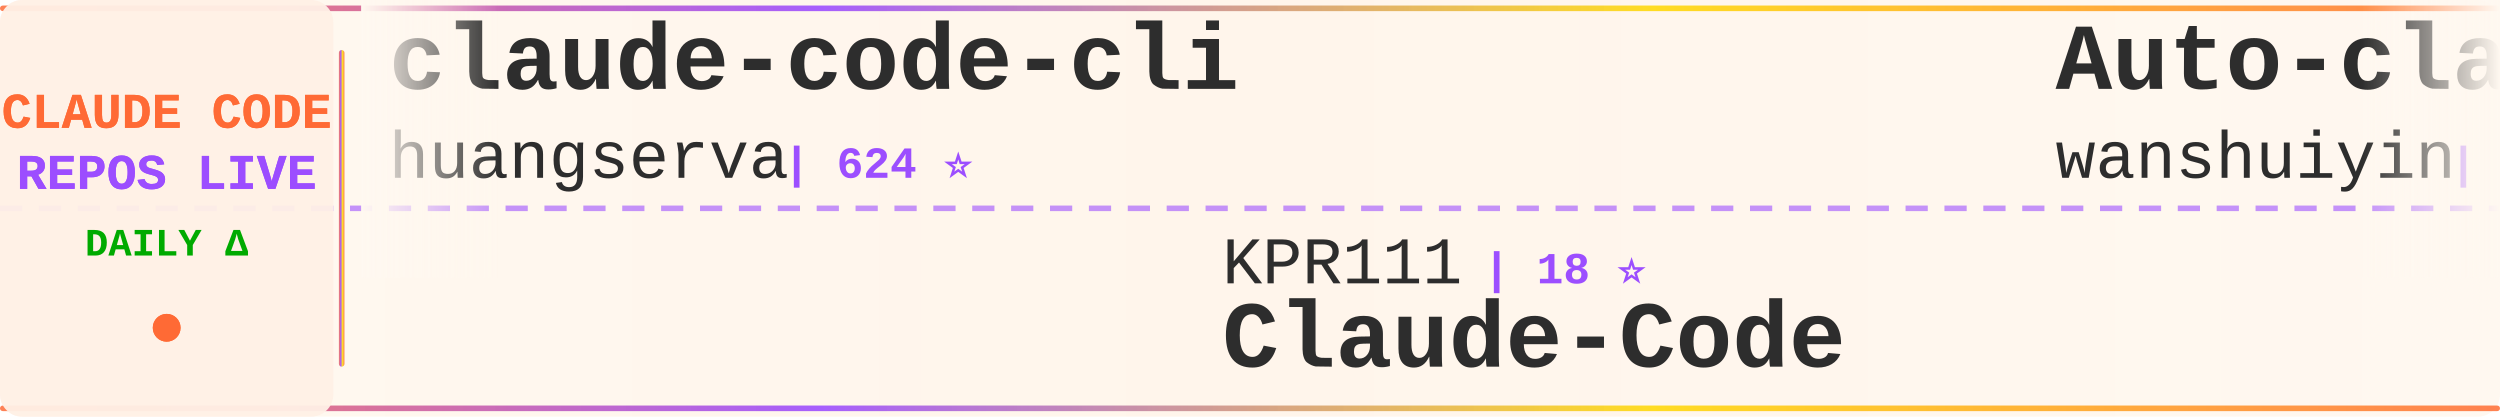
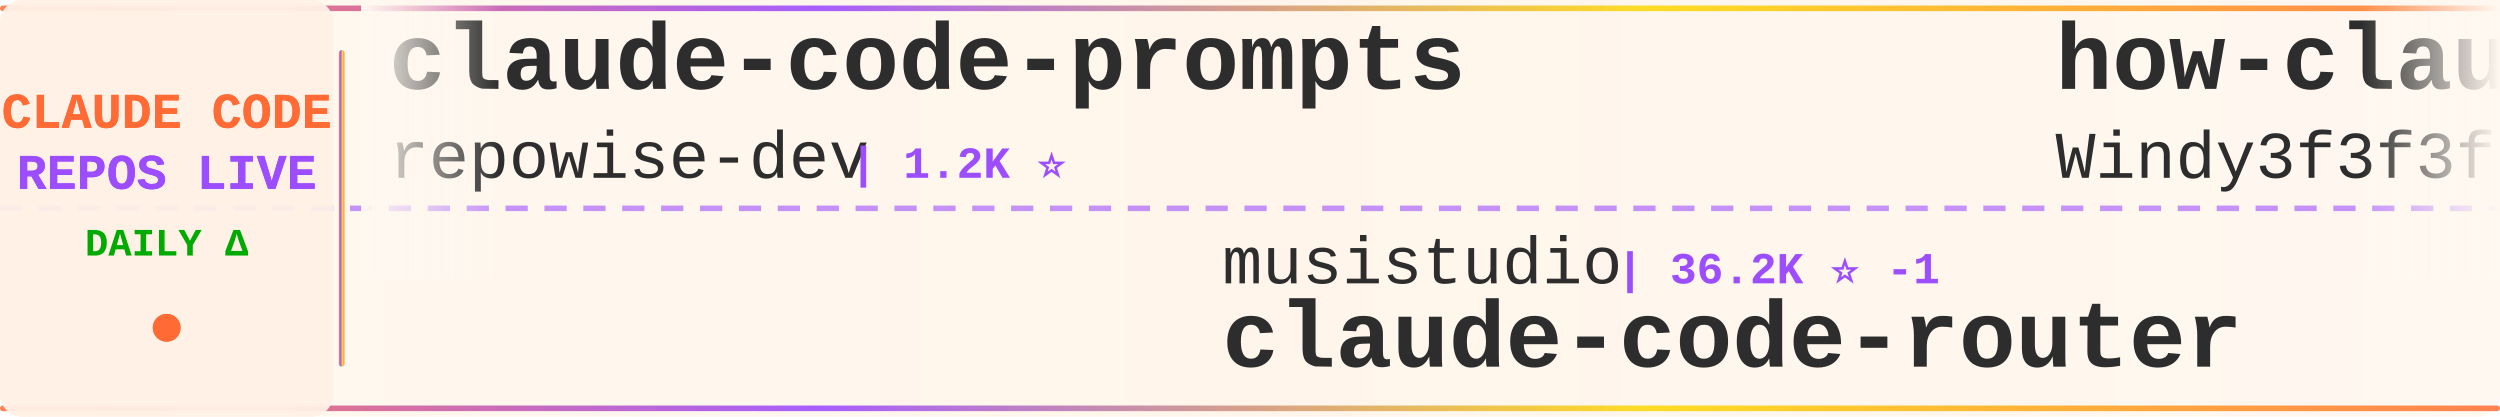
<svg xmlns="http://www.w3.org/2000/svg" width="900" height="150">
  <defs>
    <linearGradient id="tickerBg" x1="0%" y1="0%" x2="100%" y2="0%">
      <stop offset="0%" style="stop-color:#fff8f0;stop-opacity:0.98" />
      <stop offset="50%" style="stop-color:#fff5eb;stop-opacity:1" />
      <stop offset="100%" style="stop-color:#fff8f0;stop-opacity:0.98" />
    </linearGradient>
    <linearGradient id="borderGrad" x1="0%" y1="0%" x2="100%" y2="0%">
      <stop offset="0%" style="stop-color:#FF6B35;stop-opacity:0.85">
        <animate attributeName="stop-opacity" values="0.85;1;0.85" dur="2s" repeatCount="indefinite" />
      </stop>
      <stop offset="33%" style="stop-color:#9C4EFF;stop-opacity:0.9">
        <animate attributeName="stop-opacity" values="0.9;1;0.9" dur="2.2s" repeatCount="indefinite" />
      </stop>
      <stop offset="66%" style="stop-color:#FFD700;stop-opacity:0.85">
        <animate attributeName="stop-opacity" values="0.85;1;0.85" dur="1.8s" repeatCount="indefinite" />
      </stop>
      <stop offset="100%" style="stop-color:#FF6B35;stop-opacity:0.85">
        <animate attributeName="stop-opacity" values="0.85;1;0.85" dur="2s" repeatCount="indefinite" />
      </stop>
    </linearGradient>
    <filter id="textGlow">
      <feGaussianBlur stdDeviation="0.15" result="coloredBlur" />
      <feMerge>
        <feMergeNode in="coloredBlur" />
        <feMergeNode in="SourceGraphic" />
      </feMerge>
    </filter>
    <filter id="metricGlow">
      <feGaussianBlur stdDeviation="0.2" result="coloredBlur" />
      <feMerge>
        <feMergeNode in="coloredBlur" />
        <feMergeNode in="SourceGraphic" />
      </feMerge>
    </filter>
    <linearGradient id="leftFade" x1="0%" y1="0%" x2="100%" y2="0%">
      <stop offset="0%" style="stop-color:#fff8f0;stop-opacity:1" />
      <stop offset="100%" style="stop-color:#fff8f0;stop-opacity:0" />
    </linearGradient>
    <linearGradient id="rightFade" x1="0%" y1="0%" x2="100%" y2="0%">
      <stop offset="0%" style="stop-color:#fff8f0;stop-opacity:0" />
      <stop offset="100%" style="stop-color:#fff8f0;stop-opacity:1" />
    </linearGradient>
  </defs>
  <rect width="900" height="150" fill="url(#tickerBg)" rx="8" />
  <rect x="0" y="2" width="900" height="2" fill="url(#borderGrad)" rx="1" />
  <rect x="0" y="146" width="900" height="2" fill="url(#borderGrad)" rx="1" />
  <line x1="0" y1="75" x2="900" y2="75" stroke="#9C4EFF" stroke-width="2" stroke-dasharray="8 6" opacity="0.6" />
  <rect x="0" y="0" width="120" height="150" fill="#fff0e6" opacity="0.95" rx="8" />
  <text x="60" y="46" font-family="'Courier New', monospace" font-size="18" font-weight="bold" fill="#FF6B35" text-anchor="middle" filter="url(#textGlow)">
    CLAUDE CODE
  </text>
  <text x="60" y="68" font-family="'Courier New', monospace" font-size="18" font-weight="bold" fill="#9C4EFF" text-anchor="middle" filter="url(#textGlow)">
    REPOS LIVE
  </text>
  <text x="60" y="92" font-family="'Courier New', monospace" font-size="14" font-weight="bold" fill="#00aa00" text-anchor="middle">
    DAILY Δ
  </text>
  <circle cx="60" cy="118" r="5" fill="#FF6B35" filter="url(#metricGlow)">
    <animate attributeName="r" values="4;6;4" dur="1.5s" repeatCount="indefinite" />
    <animate attributeName="opacity" values="0.6;1;0.6" dur="1.5s" repeatCount="indefinite" />
  </circle>
  <rect x="122" y="18" width="2" height="114" fill="url(#borderGrad)" rx="1" />
  <clipPath id="tickerClip">
    <rect x="130" y="0" width="770" height="150" />
  </clipPath>
  <g clip-path="url(#tickerClip)">
    <g id="tickerItems">
      <animateTransform attributeName="transform" attributeType="XML" type="translate" from="0 0" to="-3000 0" dur="54s" repeatCount="indefinite" />
      <g transform="translate(0, 0)">
-         <text x="140" y="32" font-family="'Courier New', monospace" font-size="34" font-weight="bold" fill="#2d2d2d">claude-code-cli</text>
-         <text x="140" y="64" font-family="'Courier New', monospace" font-size="24" font-weight="normal" fill="#2d2d2d" opacity="1.0">huangserva</text>
-         <text x="282" y="64" font-family="'Courier New', monospace" font-size="16" font-weight="bold" fill="#9C4EFF"> | 624 ⭐</text>
+         <text x="140" y="32" font-family="'Courier New', monospace" font-size="34" font-weight="bold" fill="#2d2d2d">claude-code-prompts</text>
+         <text x="140" y="64" font-family="'Courier New', monospace" font-size="24" font-weight="normal" fill="#2d2d2d" opacity="1.0">repowise-dev</text>
+         <text x="306" y="64" font-family="'Courier New', monospace" font-size="16" font-weight="bold" fill="#9C4EFF"> | 1.2K ⭐</text>
      </g>
      <g transform="translate(300, 0)">
-         <text x="140" y="102" font-family="'Courier New', monospace" font-size="24" font-weight="normal" fill="#2d2d2d" opacity="1.0">KPR111</text>
-         <text x="234" y="102" font-family="'Courier New', monospace" font-size="16" font-weight="bold" fill="#9C4EFF"> | 18 ⭐</text>
-         <text x="140" y="132" font-family="'Courier New', monospace" font-size="34" font-weight="bold" fill="#2d2d2d">Claude-Code</text>
+         <text x="140" y="102" font-family="'Courier New', monospace" font-size="24" font-weight="normal" fill="#2d2d2d" opacity="1.0">musistudio</text>
+         <text x="282" y="102" font-family="'Courier New', monospace" font-size="16" font-weight="bold" fill="#9C4EFF"> | 36.2K ⭐ -1</text>
+         <text x="140" y="132" font-family="'Courier New', monospace" font-size="34" font-weight="bold" fill="#2d2d2d">claude-code-router</text>
      </g>
      <g transform="translate(600, 0)">
-         <text x="140" y="32" font-family="'Courier New', monospace" font-size="34" font-weight="bold" fill="#2d2d2d">Auto-claude-code-researc...</text>
-         <text x="140" y="64" font-family="'Courier New', monospace" font-size="24" font-weight="normal" fill="#2d2d2d" opacity="1.0">wanshuiyin</text>
-         <text x="282" y="64" font-family="'Courier New', monospace" font-size="16" font-weight="bold" fill="#9C4EFF"> | 13.9K ⭐ +3</text>
-       </g>
-       <g transform="translate(900, 0)">
-         <text x="140" y="102" font-family="'Courier New', monospace" font-size="24" font-weight="normal" fill="#2d2d2d" opacity="1.0">ghuntley</text>
-         <text x="258" y="102" font-family="'Courier New', monospace" font-size="16" font-weight="bold" fill="#9C4EFF"> | 986 ⭐</text>
-         <text x="140" y="132" font-family="'Courier New', monospace" font-size="34" font-weight="bold" fill="#2d2d2d">claude-code-source-code-...</text>
-       </g>
-       <g transform="translate(1200, 0)">
-         <text x="140" y="32" font-family="'Courier New', monospace" font-size="34" font-weight="bold" fill="#2d2d2d">claude-code-tudou</text>
-         <text x="140" y="64" font-family="'Courier New', monospace" font-size="24" font-weight="normal" fill="#2d2d2d" opacity="1.0">AICoderTudou</text>
-         <text x="306" y="64" font-family="'Courier New', monospace" font-size="16" font-weight="bold" fill="#9C4EFF"> | 497 ⭐</text>
-       </g>
-       <g transform="translate(1500, 0)">
-         <text x="140" y="102" font-family="'Courier New', monospace" font-size="24" font-weight="normal" fill="#2d2d2d" opacity="1.0">fuergaosi233</text>
-         <text x="306" y="102" font-family="'Courier New', monospace" font-size="16" font-weight="bold" fill="#9C4EFF"> | 2.8K ⭐ -1</text>
-         <text x="140" y="132" font-family="'Courier New', monospace" font-size="34" font-weight="bold" fill="#2d2d2d">claude-code-proxy</text>
-       </g>
-       <g transform="translate(1800, 0)">
        <text x="140" y="32" font-family="'Courier New', monospace" font-size="34" font-weight="bold" fill="#2d2d2d">how-claude-code-works</text>
        <text x="140" y="64" font-family="'Courier New', monospace" font-size="24" font-weight="normal" fill="#2d2d2d" opacity="1.0">Windy3f3f3f3f</text>
        <text x="318" y="64" font-family="'Courier New', monospace" font-size="16" font-weight="bold" fill="#9C4EFF"> | 3.3K ⭐</text>
      </g>
+       <g transform="translate(900, 0)">
+         <text x="140" y="102" font-family="'Courier New', monospace" font-size="24" font-weight="normal" fill="#2d2d2d" opacity="1.0">anthropics</text>
+         <text x="282" y="102" font-family="'Courier New', monospace" font-size="16" font-weight="bold" fill="#9C4EFF"> | 928 ⭐ +1</text>
+         <text x="140" y="132" font-family="'Courier New', monospace" font-size="34" font-weight="bold" fill="#2d2d2d">claude-code-base-action</text>
+       </g>
+       <g transform="translate(1200, 0)">
+         <text x="140" y="32" font-family="'Courier New', monospace" font-size="34" font-weight="bold" fill="#2d2d2d">claude-code-security-rev...</text>
+         <text x="140" y="64" font-family="'Courier New', monospace" font-size="24" font-weight="normal" fill="#2d2d2d" opacity="1.0">anthropics</text>
+         <text x="282" y="64" font-family="'Courier New', monospace" font-size="16" font-weight="bold" fill="#9C4EFF"> | 5.6K ⭐ +2</text>
+       </g>
+       <g transform="translate(1500, 0)">
+         <text x="140" y="102" font-family="'Courier New', monospace" font-size="24" font-weight="normal" fill="#2d2d2d" opacity="1.0">JrCx7scC</text>
+         <text x="258" y="102" font-family="'Courier New', monospace" font-size="16" font-weight="bold" fill="#9C4EFF"> | 370 ⭐</text>
+         <text x="140" y="132" font-family="'Courier New', monospace" font-size="34" font-weight="bold" fill="#2d2d2d">claude-code-source</text>
+       </g>
+       <g transform="translate(1800, 0)">
+         <text x="140" y="32" font-family="'Courier New', monospace" font-size="34" font-weight="bold" fill="#2d2d2d">awesome-claude-code</text>
+         <text x="140" y="64" font-family="'Courier New', monospace" font-size="24" font-weight="normal" fill="#2d2d2d" opacity="1.0">jqueryscript</text>
+         <text x="306" y="64" font-family="'Courier New', monospace" font-size="16" font-weight="bold" fill="#9C4EFF"> | 478 ⭐</text>
+       </g>
      <g transform="translate(2100, 0)">
-         <text x="140" y="102" font-family="'Courier New', monospace" font-size="24" font-weight="normal" fill="#2d2d2d" opacity="1.0">digitalsamba</text>
-         <text x="306" y="102" font-family="'Courier New', monospace" font-size="16" font-weight="bold" fill="#9C4EFF"> | 1.8K ⭐</text>
-         <text x="140" y="132" font-family="'Courier New', monospace" font-size="34" font-weight="bold" fill="#2d2d2d">claude-code-video-toolki...</text>
+         <text x="140" y="102" font-family="'Courier New', monospace" font-size="24" font-weight="normal" fill="#2d2d2d" opacity="1.0">sugyan</text>
+         <text x="234" y="102" font-family="'Courier New', monospace" font-size="16" font-weight="bold" fill="#9C4EFF"> | 1.1K ⭐</text>
+         <text x="140" y="132" font-family="'Courier New', monospace" font-size="34" font-weight="bold" fill="#2d2d2d">claude-code-webui</text>
      </g>
      <g transform="translate(2400, 0)">
-         <text x="140" y="32" font-family="'Courier New', monospace" font-size="34" font-weight="bold" fill="#2d2d2d">claude-code-router</text>
-         <text x="140" y="64" font-family="'Courier New', monospace" font-size="24" font-weight="normal" fill="#2d2d2d" opacity="1.0">musistudio</text>
-         <text x="282" y="64" font-family="'Courier New', monospace" font-size="16" font-weight="bold" fill="#9C4EFF"> | 36.2K ⭐ +4</text>
+         <text x="140" y="32" font-family="'Courier New', monospace" font-size="34" font-weight="bold" fill="#2d2d2d">Dive-into-Claude-Code</text>
+         <text x="140" y="64" font-family="'Courier New', monospace" font-size="24" font-weight="normal" fill="#2d2d2d" opacity="1.0">VILA-Lab</text>
+         <text x="258" y="64" font-family="'Courier New', monospace" font-size="16" font-weight="bold" fill="#9C4EFF"> | 2.0K ⭐</text>
      </g>
      <g transform="translate(2700, 0)">
-         <text x="140" y="102" font-family="'Courier New', monospace" font-size="24" font-weight="normal" fill="#2d2d2d" opacity="1.0">frankbria</text>
-         <text x="270" y="102" font-family="'Courier New', monospace" font-size="16" font-weight="bold" fill="#9C4EFF"> | 9.6K ⭐ +1</text>
-         <text x="140" y="132" font-family="'Courier New', monospace" font-size="34" font-weight="bold" fill="#2d2d2d">ralph-claude-code</text>
+         <text x="140" y="102" font-family="'Courier New', monospace" font-size="24" font-weight="normal" fill="#2d2d2d" opacity="1.0">777genius</text>
+         <text x="270" y="102" font-family="'Courier New', monospace" font-size="16" font-weight="bold" fill="#9C4EFF"> | 921 ⭐</text>
+         <text x="140" y="132" font-family="'Courier New', monospace" font-size="34" font-weight="bold" fill="#2d2d2d">claude-code-source-code</text>
      </g>
      <g transform="translate(3000, 0)">
-         <text x="140" y="32" font-family="'Courier New', monospace" font-size="34" font-weight="bold" fill="#2d2d2d">claude-code-cli</text>
-         <text x="140" y="64" font-family="'Courier New', monospace" font-size="24" font-weight="normal" fill="#2d2d2d" opacity="1.0">huangserva</text>
-         <text x="282" y="64" font-family="'Courier New', monospace" font-size="16" font-weight="bold" fill="#9C4EFF"> | 624 ⭐</text>
+         <text x="140" y="32" font-family="'Courier New', monospace" font-size="34" font-weight="bold" fill="#2d2d2d">claude-code-prompts</text>
+         <text x="140" y="64" font-family="'Courier New', monospace" font-size="24" font-weight="normal" fill="#2d2d2d" opacity="1.0">repowise-dev</text>
+         <text x="306" y="64" font-family="'Courier New', monospace" font-size="16" font-weight="bold" fill="#9C4EFF"> | 1.2K ⭐</text>
      </g>
      <g transform="translate(3300, 0)">
-         <text x="140" y="102" font-family="'Courier New', monospace" font-size="24" font-weight="normal" fill="#2d2d2d" opacity="1.0">KPR111</text>
-         <text x="234" y="102" font-family="'Courier New', monospace" font-size="16" font-weight="bold" fill="#9C4EFF"> | 18 ⭐</text>
-         <text x="140" y="132" font-family="'Courier New', monospace" font-size="34" font-weight="bold" fill="#2d2d2d">Claude-Code</text>
+         <text x="140" y="102" font-family="'Courier New', monospace" font-size="24" font-weight="normal" fill="#2d2d2d" opacity="1.0">musistudio</text>
+         <text x="282" y="102" font-family="'Courier New', monospace" font-size="16" font-weight="bold" fill="#9C4EFF"> | 36.2K ⭐ -1</text>
+         <text x="140" y="132" font-family="'Courier New', monospace" font-size="34" font-weight="bold" fill="#2d2d2d">claude-code-router</text>
      </g>
      <g transform="translate(3600, 0)">
-         <text x="140" y="32" font-family="'Courier New', monospace" font-size="34" font-weight="bold" fill="#2d2d2d">Auto-claude-code-researc...</text>
-         <text x="140" y="64" font-family="'Courier New', monospace" font-size="24" font-weight="normal" fill="#2d2d2d" opacity="1.0">wanshuiyin</text>
-         <text x="282" y="64" font-family="'Courier New', monospace" font-size="16" font-weight="bold" fill="#9C4EFF"> | 13.9K ⭐ +3</text>
+         <text x="140" y="32" font-family="'Courier New', monospace" font-size="34" font-weight="bold" fill="#2d2d2d">how-claude-code-works</text>
+         <text x="140" y="64" font-family="'Courier New', monospace" font-size="24" font-weight="normal" fill="#2d2d2d" opacity="1.0">Windy3f3f3f3f</text>
+         <text x="318" y="64" font-family="'Courier New', monospace" font-size="16" font-weight="bold" fill="#9C4EFF"> | 3.3K ⭐</text>
      </g>
      <g transform="translate(3900, 0)">
-         <text x="140" y="102" font-family="'Courier New', monospace" font-size="24" font-weight="normal" fill="#2d2d2d" opacity="1.0">ghuntley</text>
-         <text x="258" y="102" font-family="'Courier New', monospace" font-size="16" font-weight="bold" fill="#9C4EFF"> | 986 ⭐</text>
-         <text x="140" y="132" font-family="'Courier New', monospace" font-size="34" font-weight="bold" fill="#2d2d2d">claude-code-source-code-...</text>
+         <text x="140" y="102" font-family="'Courier New', monospace" font-size="24" font-weight="normal" fill="#2d2d2d" opacity="1.0">anthropics</text>
+         <text x="282" y="102" font-family="'Courier New', monospace" font-size="16" font-weight="bold" fill="#9C4EFF"> | 928 ⭐ +1</text>
+         <text x="140" y="132" font-family="'Courier New', monospace" font-size="34" font-weight="bold" fill="#2d2d2d">claude-code-base-action</text>
      </g>
    </g>
  </g>
  <rect x="130" y="0" width="50" height="100" fill="url(#leftFade)" />
  <rect x="850" y="0" width="50" height="100" fill="url(#rightFade)" />
</svg>
